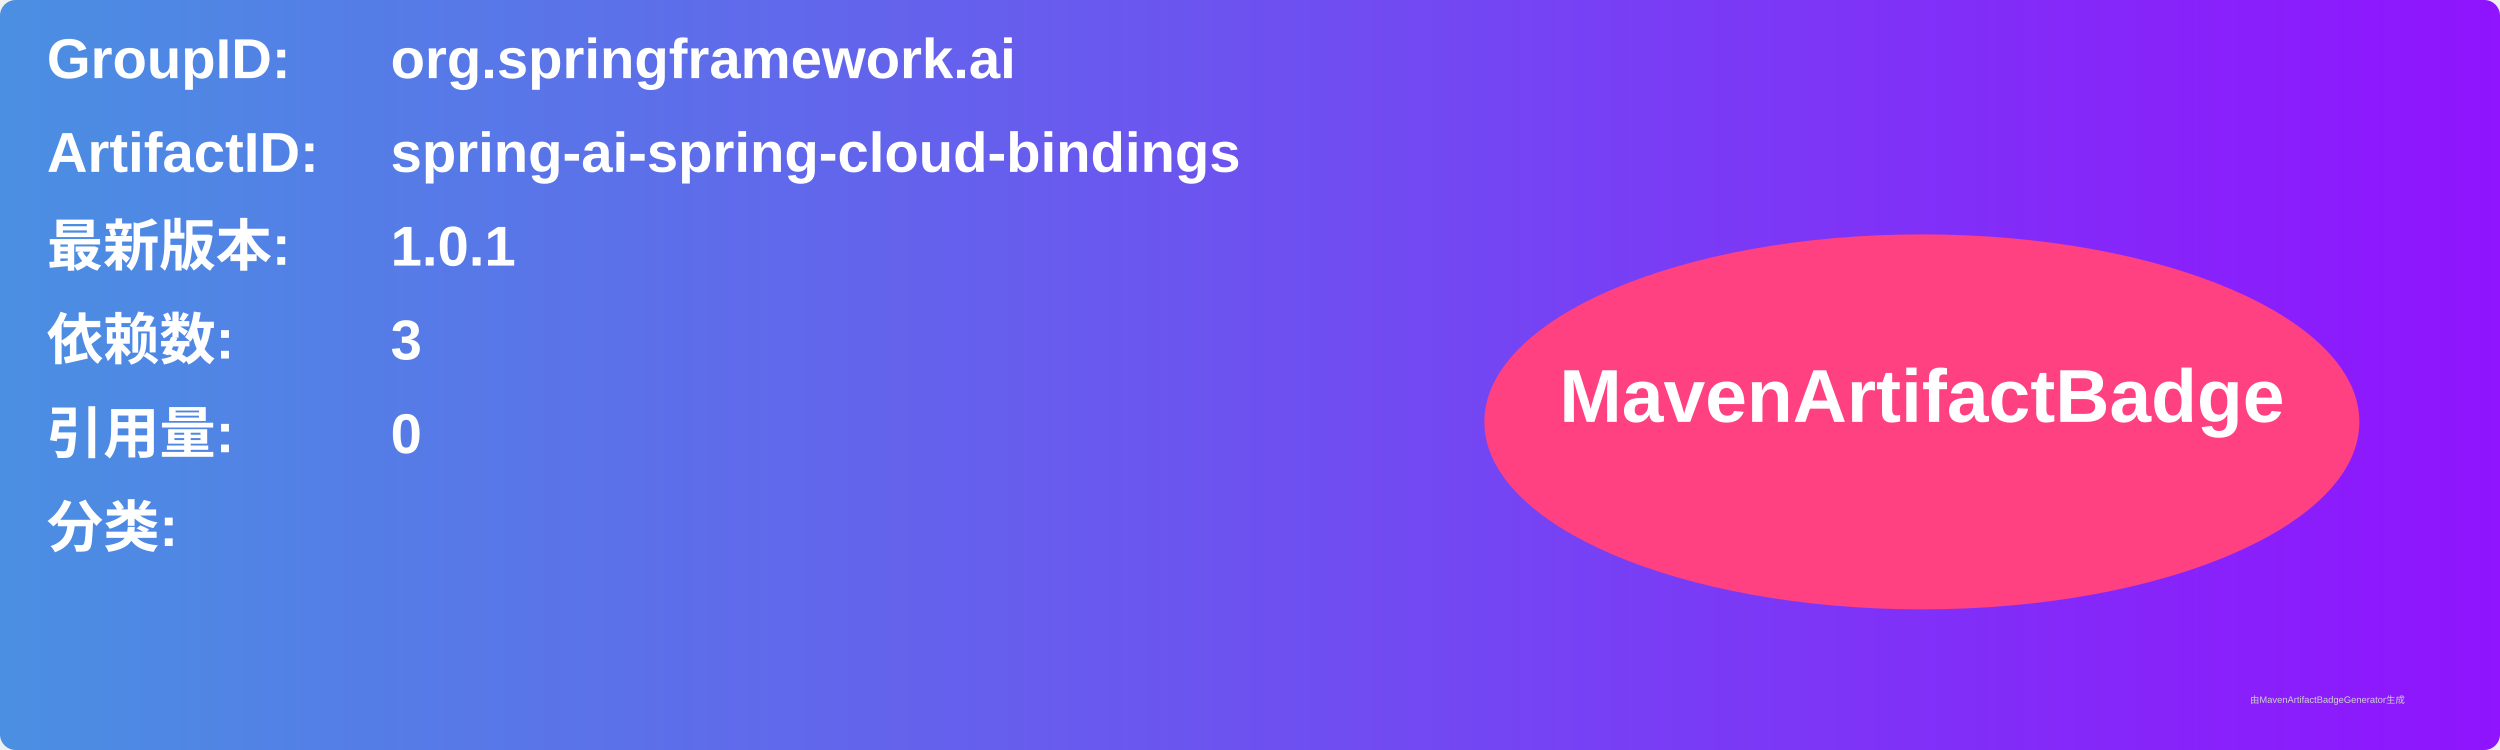
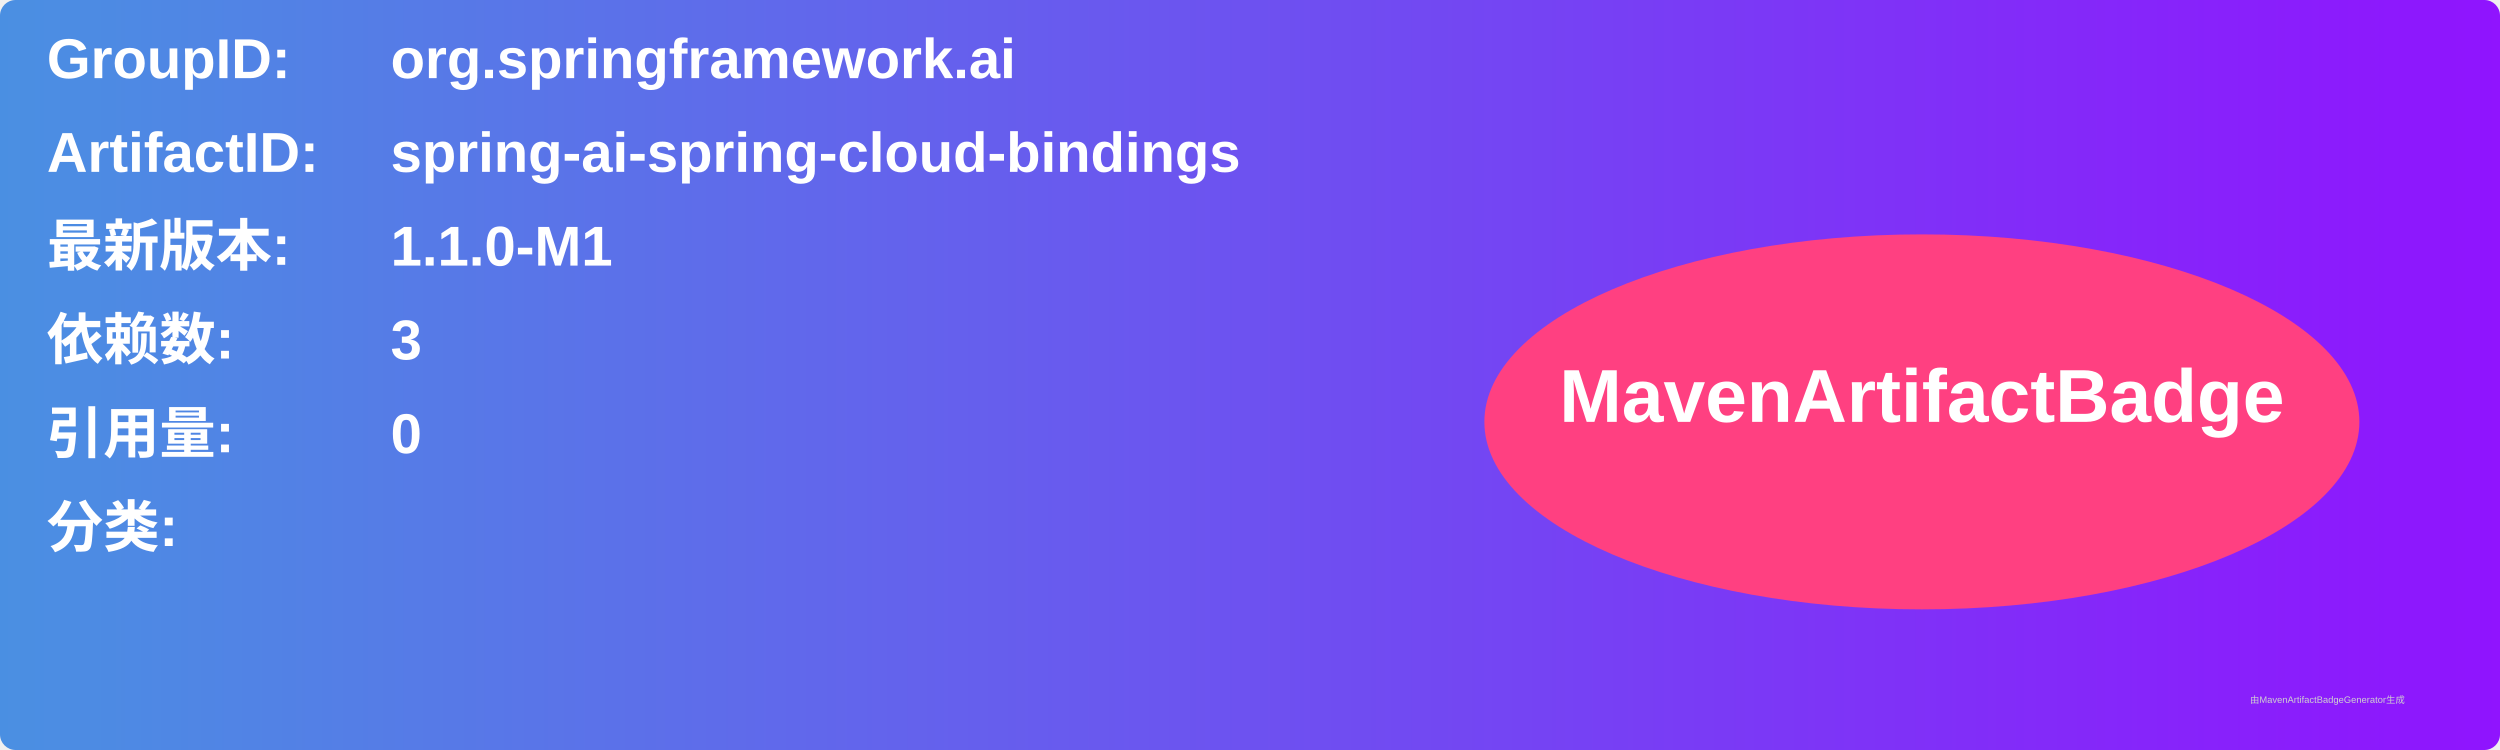
<svg xmlns="http://www.w3.org/2000/svg" width="800" height="240" viewBox="0 0 800 240">
  <linearGradient id="grad" x1="0%" y1="0%" x2="100%" y2="0%">
    <stop offset="0%" stop-color="#4a90e2" />
    <stop offset="100%" stop-color="#9013fe" />
  </linearGradient>
  <rect width="100%" height="100%" rx="5" ry="5" fill="url(#grad)" />
  <g transform="translate(15, 15)">
    <text x="0" y="10" font-family="Arial" font-size="18" fill="white" font-weight="bold" width="260">GroupID:</text>
    <text x="110" y="10" font-family="Arial" font-size="18" fill="white" font-weight="bold" width="460">org.springframework.ai</text>
    <text x="0" y="40" font-family="Arial" font-size="18" fill="white" font-weight="bold" width="260">ArtifactID:</text>
    <text x="110" y="40" font-family="Arial" font-size="18" fill="white" font-weight="bold" width="460">spring-ai-spring-cloud-bindings</text>
    <text x="0" y="70" font-family="Arial" font-size="18" fill="white" font-weight="bold">最新版本:</text>
    <text x="110" y="70" font-family="Arial" font-size="18" fill="white" font-weight="bold">
-       <tspan font-weight="bold">1.0.1</tspan>
+       <tspan font-weight="bold">1.1.0-M1</tspan>
    </text>
    <text x="0" y="100" font-family="Arial" font-size="18" fill="white" font-weight="bold">依赖数: </text>
    <text x="110" y="100" font-family="Arial" font-size="18" fill="white">
      <tspan font-weight="bold">3</tspan>
    </text>
    <text x="0" y="130" font-family="Arial" font-size="18" fill="white" font-weight="bold">引用量: </text>
    <text x="110" y="130" font-family="Arial" font-size="18" fill="white">
      <tspan font-weight="bold">0</tspan>
    </text>
    <text x="0" y="160" font-family="Arial" font-size="18" fill="white" font-weight="bold">分类:</text>
    <text x="10" y="190" font-family="Arial" font-size="10" fill="white">
      <tspan font-weight="bold" />
    </text>
    <ellipse cx="600" cy="120" rx="140" ry="60" fill="#ff4081" />
    <text x="600" y="120" text-anchor="middle" font-family="Arial" font-size="24" fill="white" font-weight="bold">MavenArtifactBadge</text>
  </g>
  <text x="720" y="225" font-family="Arial" font-size="3" fill="#d0d0d0">由MavenArtifactBadgeGenerator生成</text>
</svg>
